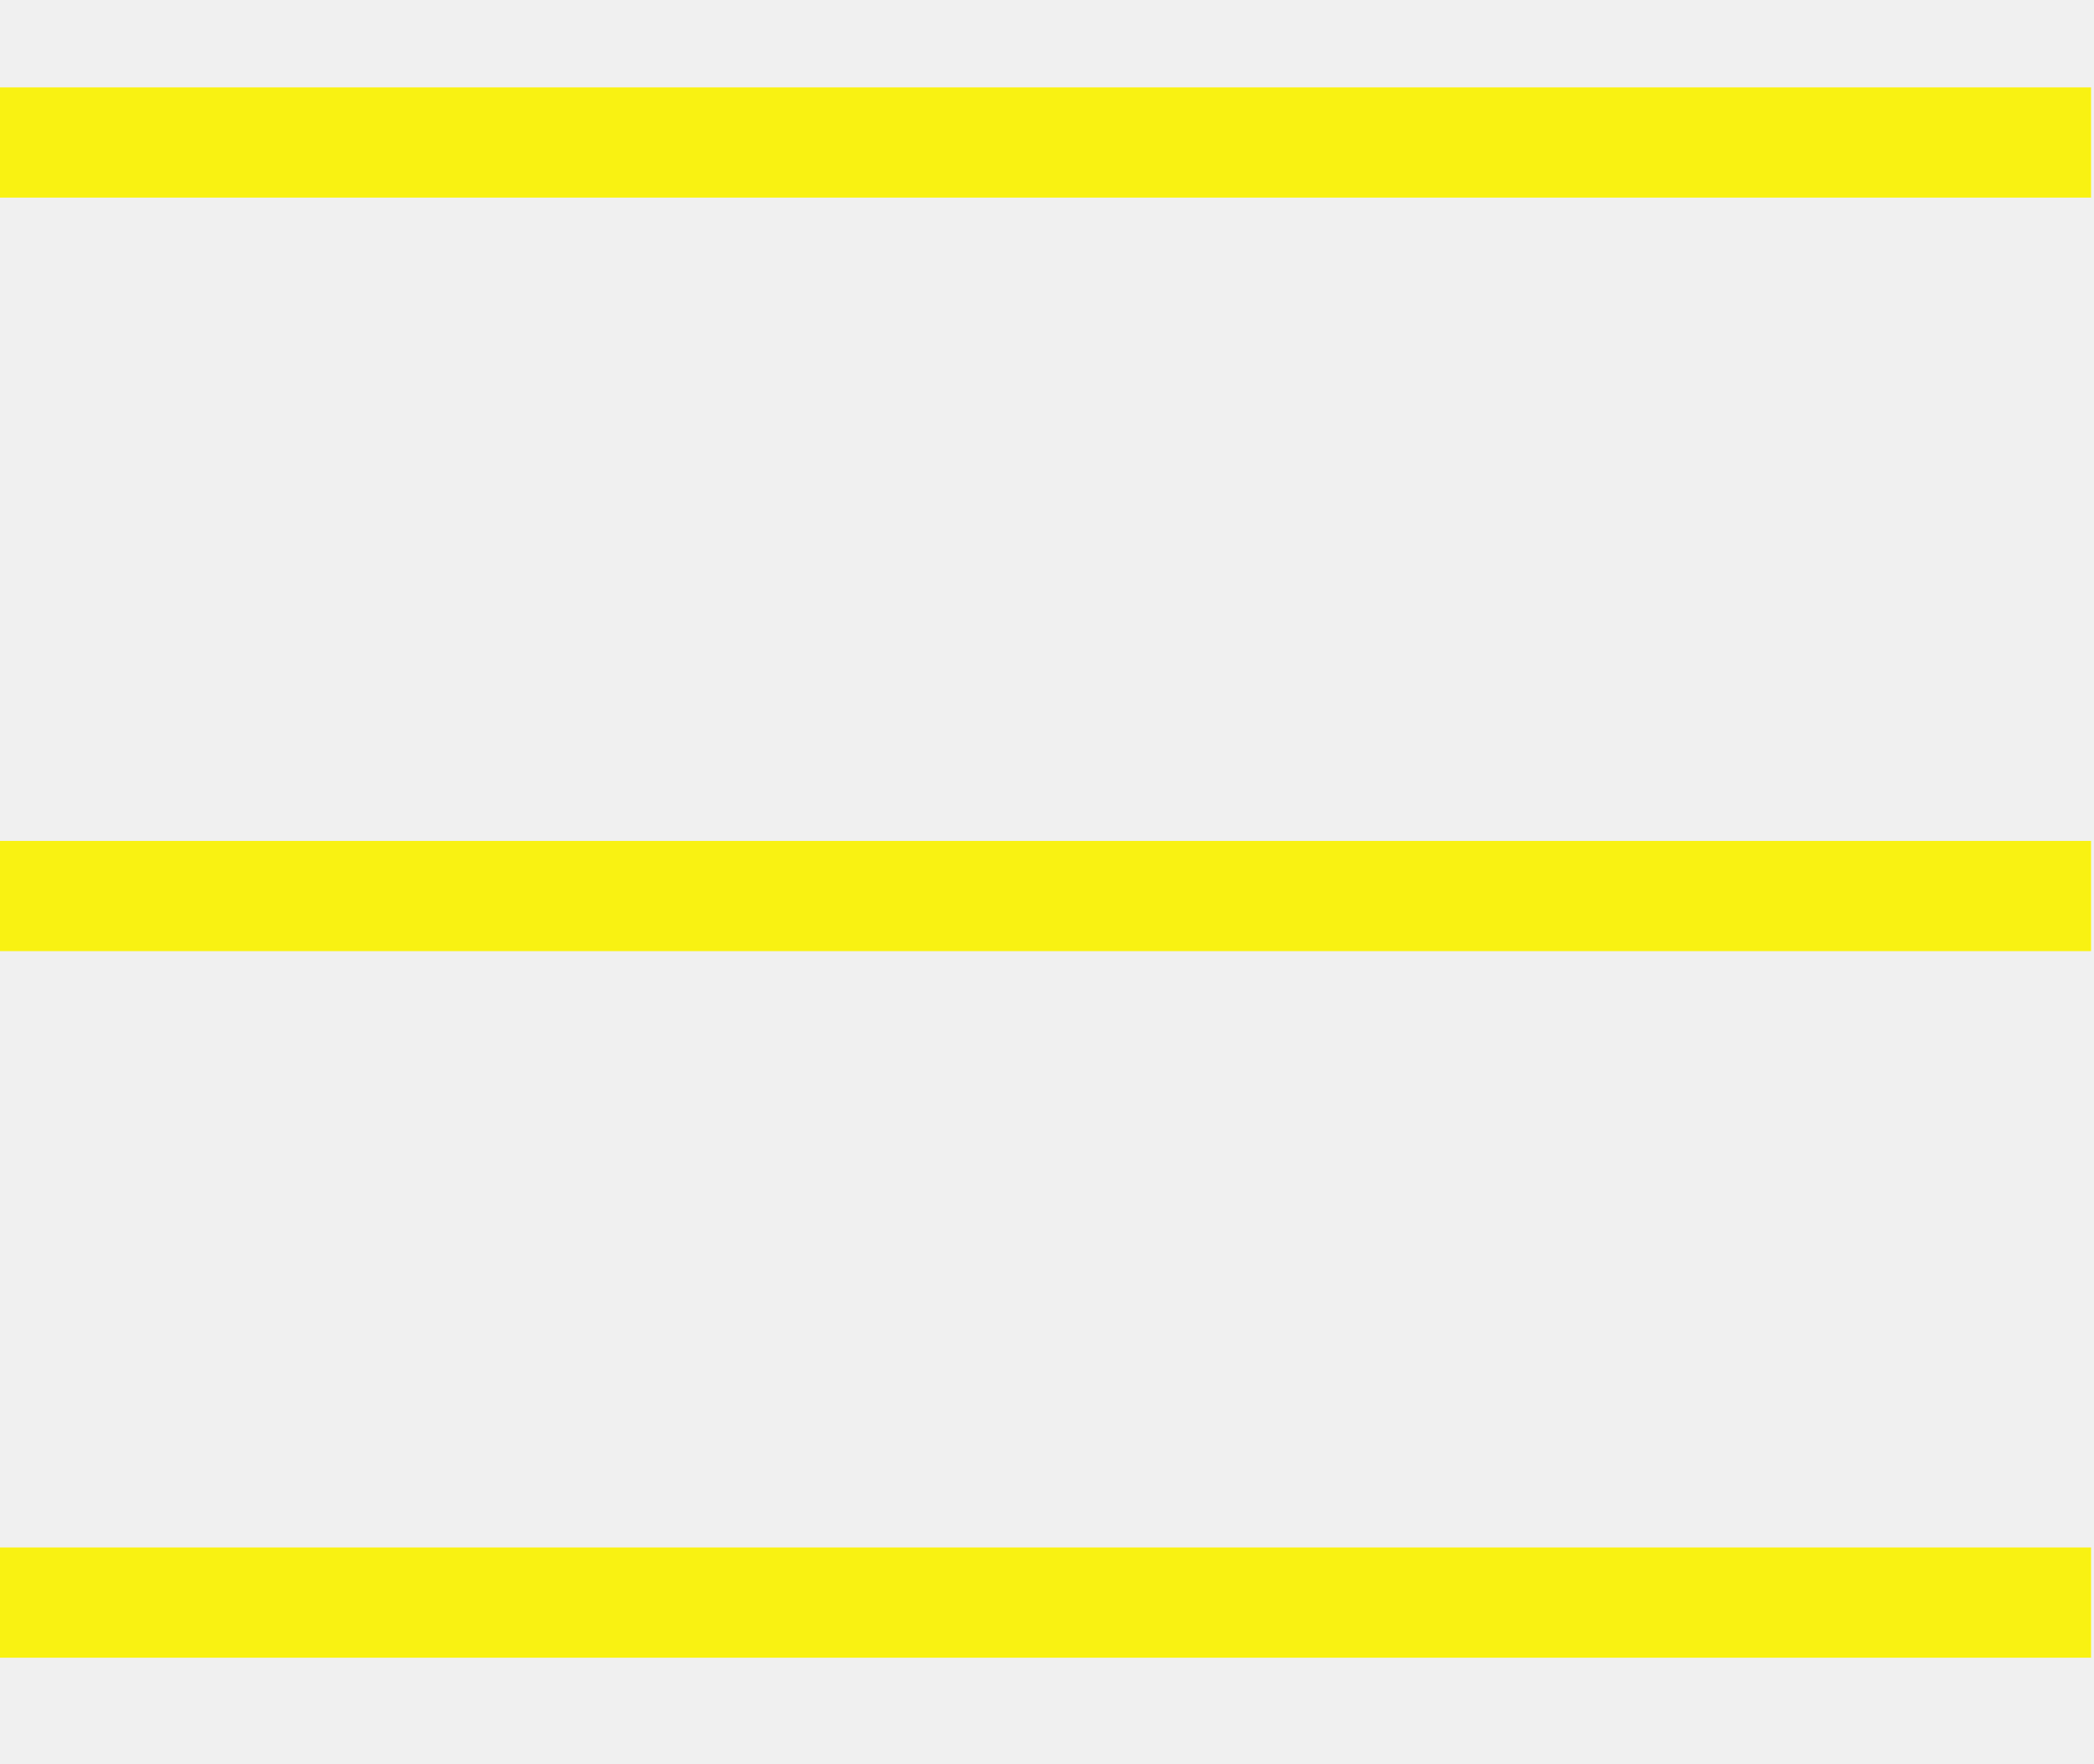
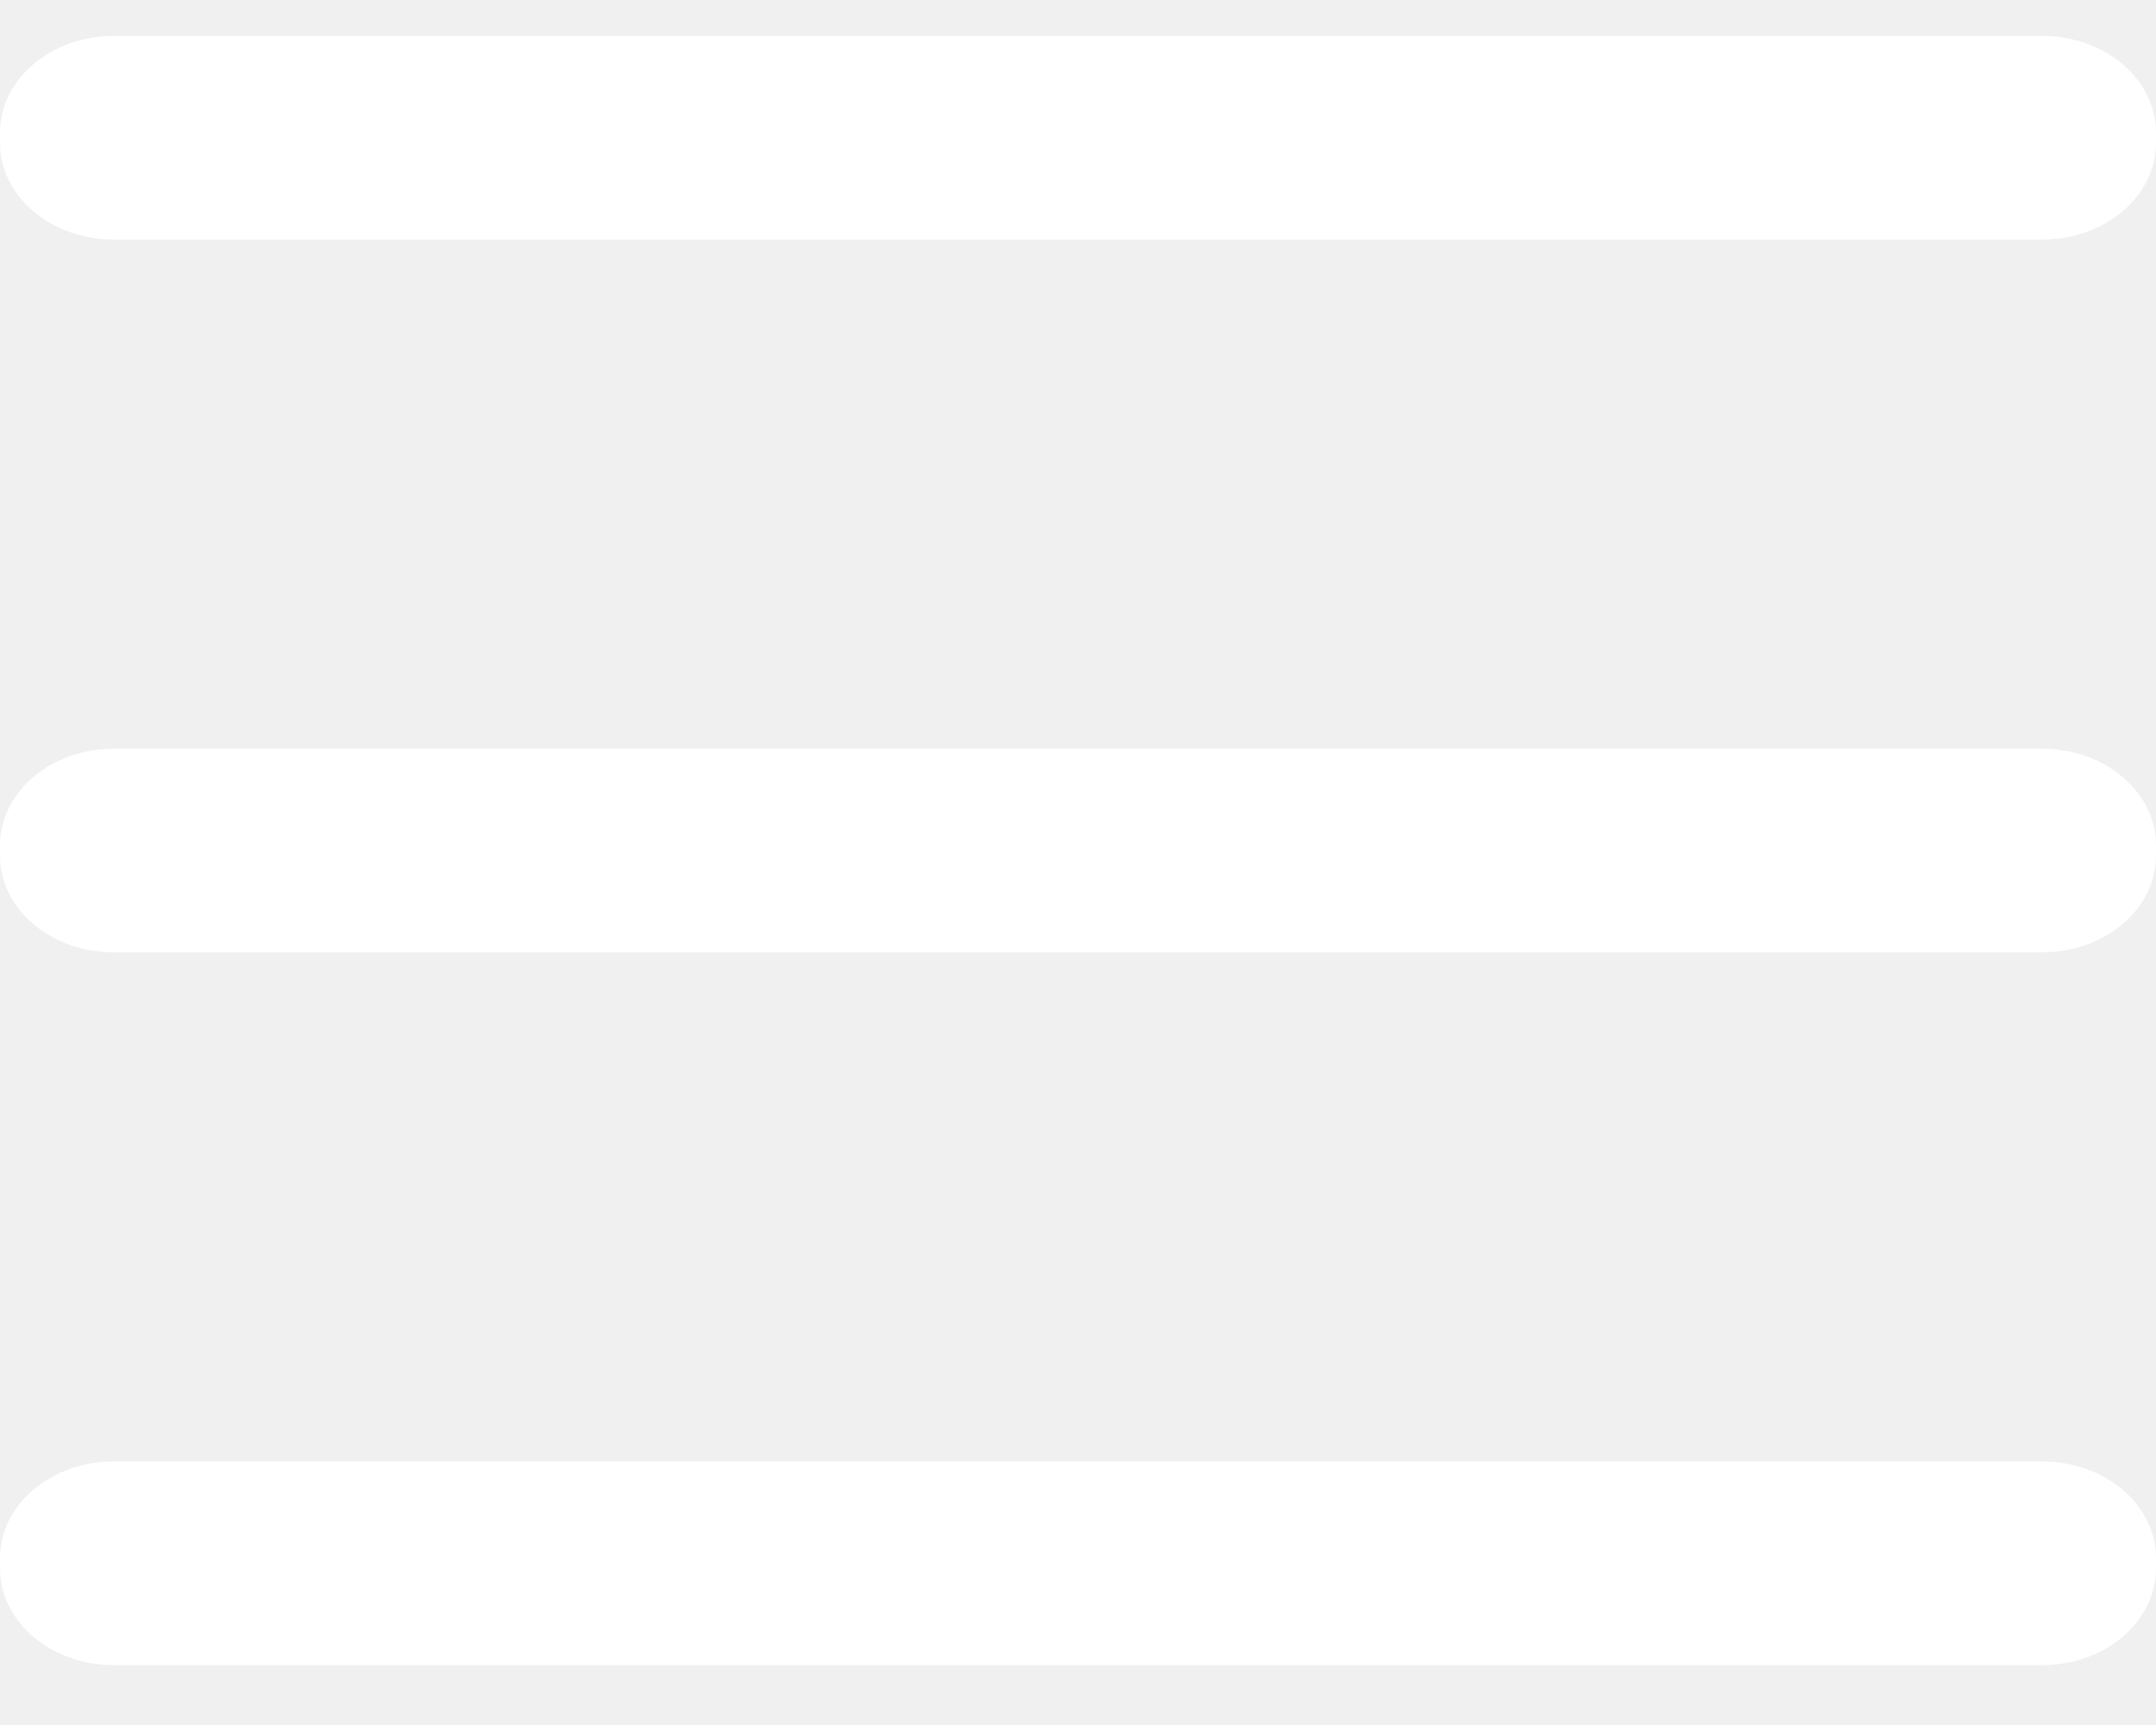
- <svg xmlns="http://www.w3.org/2000/svg" width="19" height="16" viewBox="0 0 19 16" fill="none">
-   <path d="M0 1.293H18.973M0 8.13H9.487H18.973M0 14.541H18.973" stroke="#F9F212" />
+ <svg xmlns="http://www.w3.org/2000/svg" width="30" height="24" viewBox="0 0 30 24" fill="none">
+   <path d="M28.417 10.417H1.583C0.709 10.417 0 11.019 0 11.763V11.904C0 12.648 0.709 13.25 1.583 13.25H28.417C29.291 13.25 30 12.648 30 11.904V11.763C30 11.019 29.291 10.417 28.417 10.417Z" fill="white" />
+   <path d="M28.417 20.333H1.583C0.709 20.333 0 20.936 0 21.679V21.821C0 22.564 0.709 23.167 1.583 23.167H28.417C29.291 23.167 30 22.564 30 21.821V21.679C30 20.936 29.291 20.333 28.417 20.333Z" fill="white" />
+   <path d="M28.417 0.5H1.583C0.709 0.5 0 1.103 0 1.846V1.988C0 2.731 0.709 3.333 1.583 3.333H28.417C29.291 3.333 30 2.731 30 1.988V1.846C30 1.103 29.291 0.5 28.417 0.5Z" fill="white" />
</svg>
